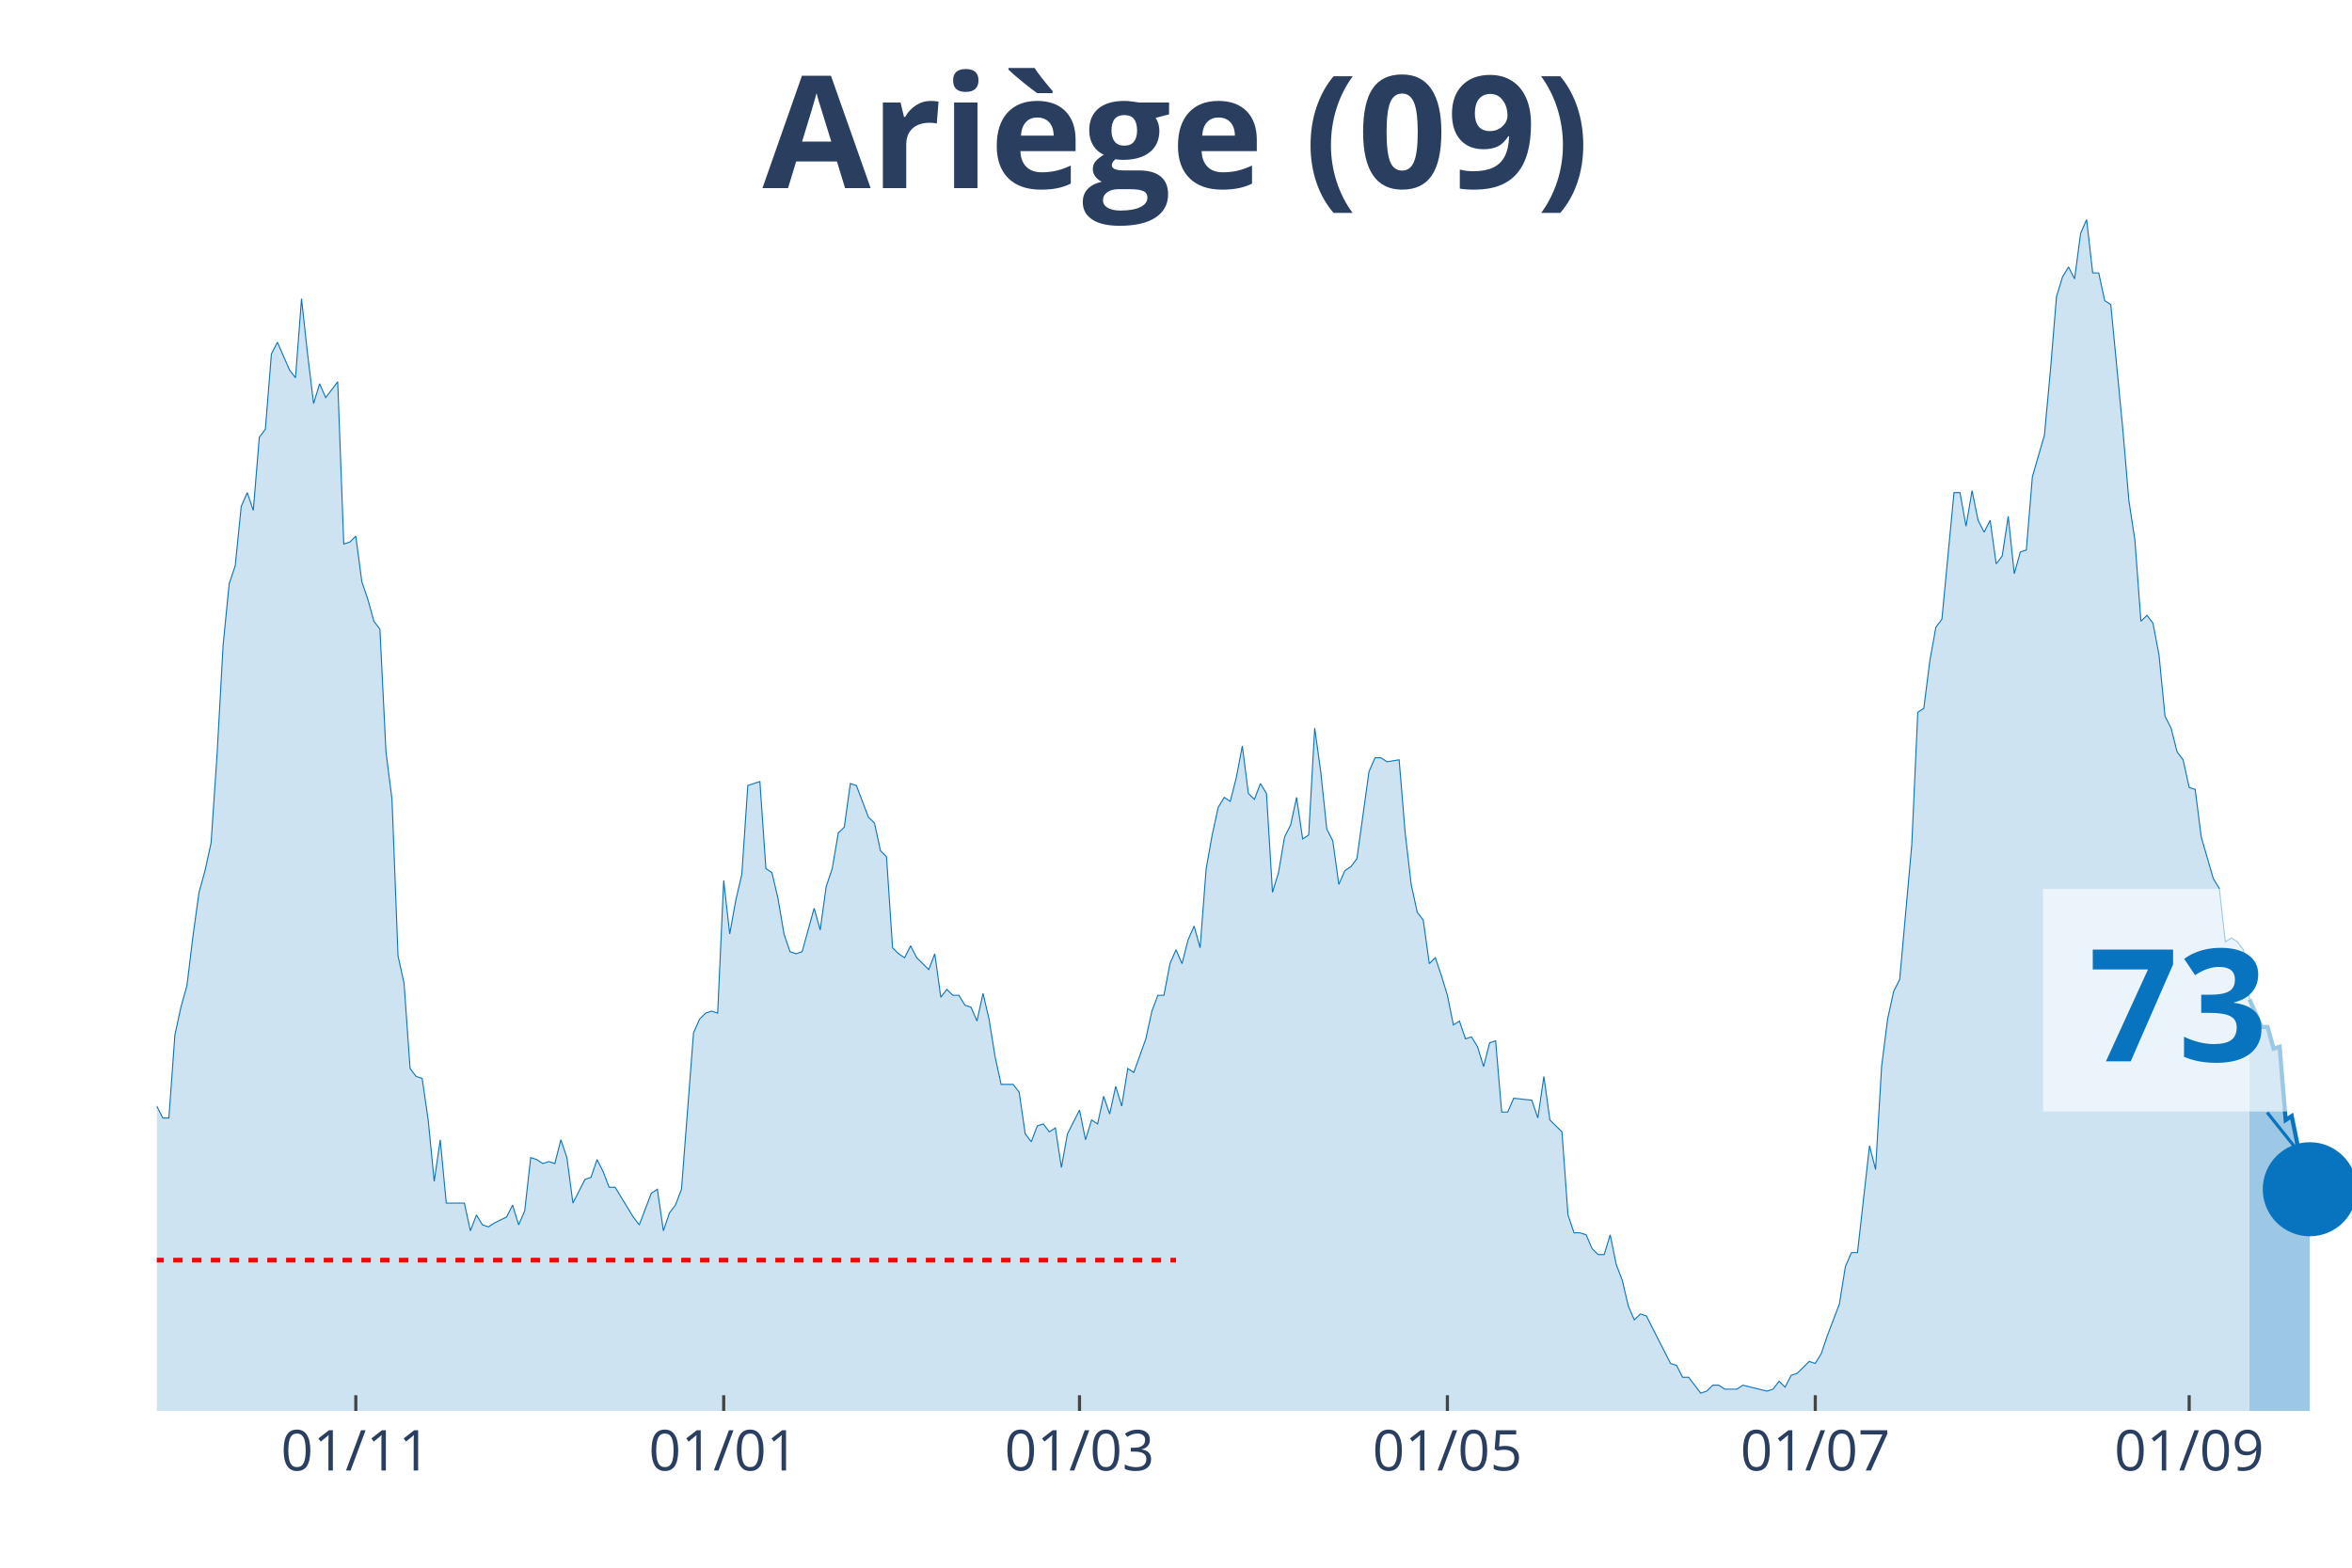
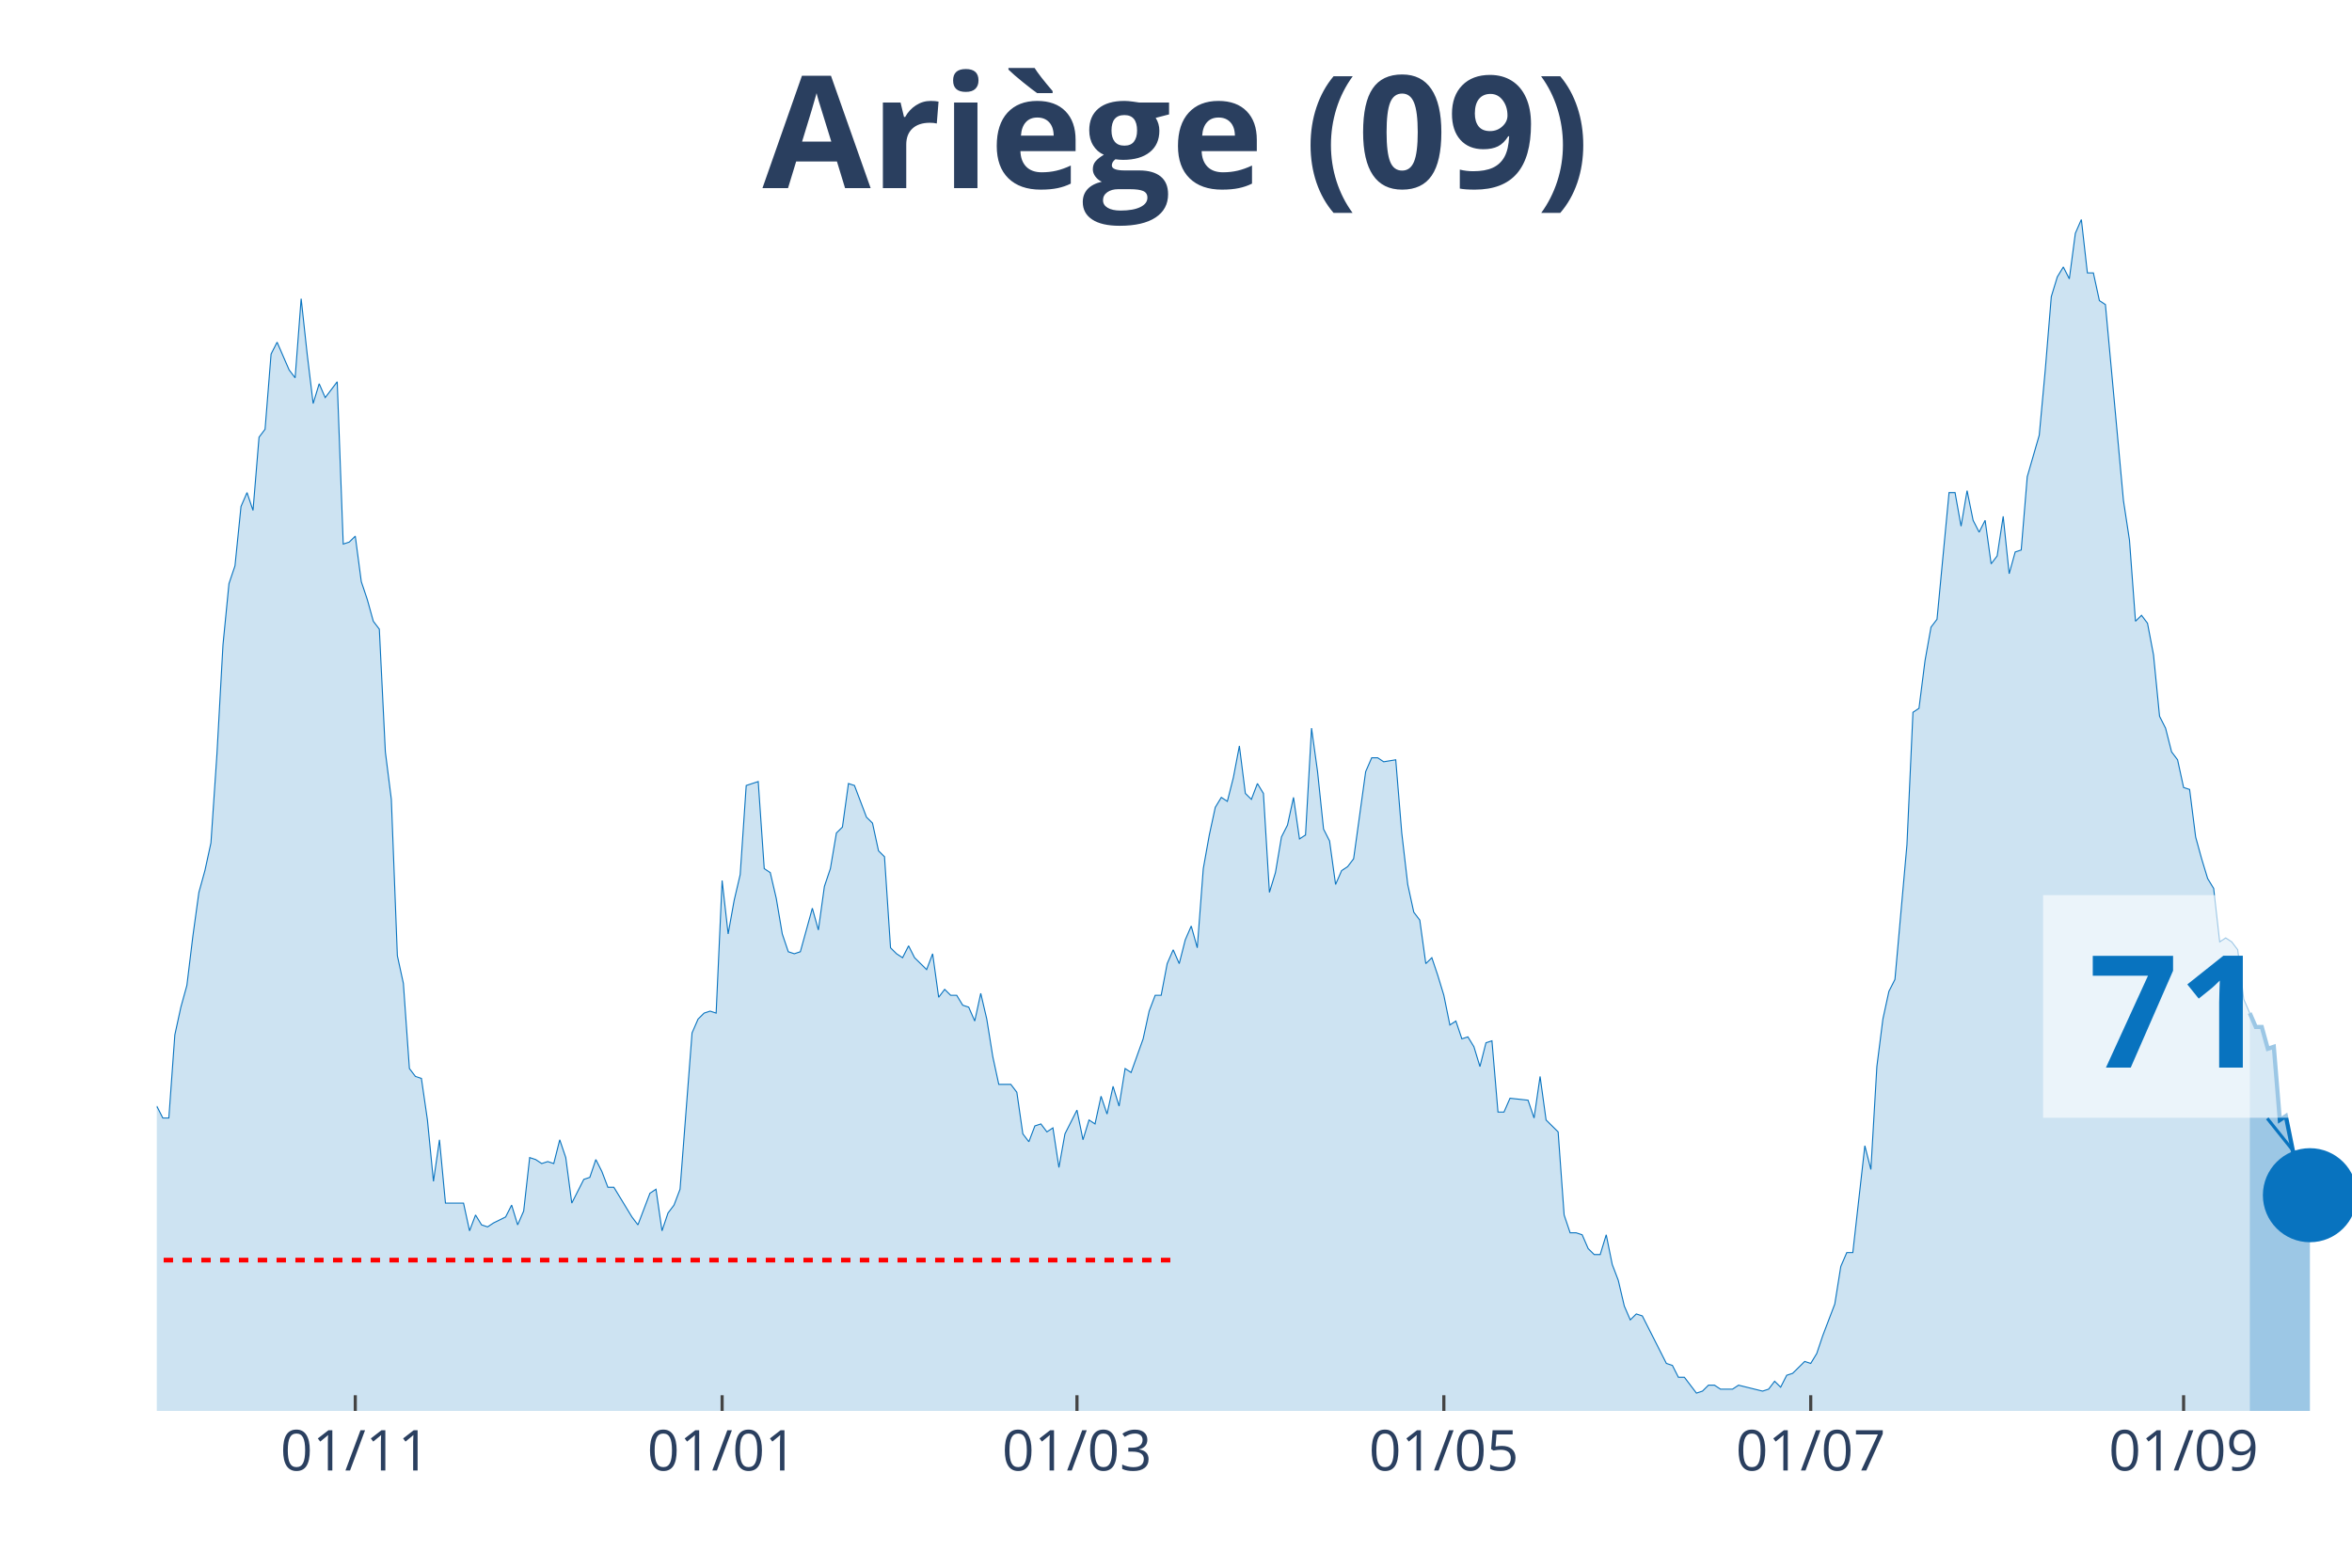
<svg xmlns="http://www.w3.org/2000/svg" class="main-svg" width="1125" height="750" style="" viewBox="0 0 750 500">
  <rect x="0" y="0" width="750" height="500" style="fill: rgb(0, 0, 0); fill-opacity: 0;" />
-   <defs id="defs-79ea34">
+   <defs id="defs-ecc224">
    <g class="clips">
-       <clipPath id="clip79ea34xyplot" class="plotclip">
+       <clipPath id="clipecc224xyplot" class="plotclip">
        <rect width="700" height="380" />
      </clipPath>
-       <clipPath class="axesclip" id="clip79ea34x">
+       <clipPath class="axesclip" id="clipecc224x">
        <rect x="50" y="0" width="700" height="500" />
      </clipPath>
-       <clipPath class="axesclip" id="clip79ea34y">
+       <clipPath class="axesclip" id="clipecc224y">
        <rect x="0" y="70" width="750" height="380" />
      </clipPath>
-       <clipPath class="axesclip" id="clip79ea34xy">
+       <clipPath class="axesclip" id="clipecc224xy">
        <rect x="50" y="70" width="700" height="380" />
      </clipPath>
    </g>
    <g class="gradients" />
  </defs>
  <g class="bglayer">
    <rect class="bg" x="50" y="70" width="700" height="380" style="fill: rgb(0, 0, 0); fill-opacity: 0; stroke-width: 0;" />
  </g>
  <g class="layer-below">
    <g class="imagelayer" />
    <g class="shapelayer" />
  </g>
  <g class="cartesianlayer">
    <g class="subplot xy">
      <g class="layer-subplot">
        <g class="shapelayer" />
        <g class="imagelayer" />
      </g>
      <g class="gridlayer">
        <g class="x">
-           <path class="xgrid crisp" transform="translate(113.46,0)" d="M0,70v380" style="stroke: rgb(255, 255, 255); stroke-opacity: 1; stroke-width: 1px;" />
-           <path class="xgrid crisp" transform="translate(230.77,0)" d="M0,70v380" style="stroke: rgb(255, 255, 255); stroke-opacity: 1; stroke-width: 1px;" />
-           <path class="xgrid crisp" transform="translate(344.23,0)" d="M0,70v380" style="stroke: rgb(255, 255, 255); stroke-opacity: 1; stroke-width: 1px;" />
-           <path class="xgrid crisp" transform="translate(461.54,0)" d="M0,70v380" style="stroke: rgb(255, 255, 255); stroke-opacity: 1; stroke-width: 1px;" />
-           <path class="xgrid crisp" transform="translate(578.85,0)" d="M0,70v380" style="stroke: rgb(255, 255, 255); stroke-opacity: 1; stroke-width: 1px;" />
-           <path class="xgrid crisp" transform="translate(698.08,0)" d="M0,70v380" style="stroke: rgb(255, 255, 255); stroke-opacity: 1; stroke-width: 1px;" />
+           <path class="xgrid crisp" transform="translate(113.29,0)" d="M0,70v380" style="stroke: rgb(255, 255, 255); stroke-opacity: 1; stroke-width: 1px;" />
+           <path class="xgrid crisp" transform="translate(230.27,0)" d="M0,70v380" style="stroke: rgb(255, 255, 255); stroke-opacity: 1; stroke-width: 1px;" />
+           <path class="xgrid crisp" transform="translate(343.42,0)" d="M0,70v380" style="stroke: rgb(255, 255, 255); stroke-opacity: 1; stroke-width: 1px;" />
+           <path class="xgrid crisp" transform="translate(460.41,0)" d="M0,70v380" style="stroke: rgb(255, 255, 255); stroke-opacity: 1; stroke-width: 1px;" />
+           <path class="xgrid crisp" transform="translate(577.4,0)" d="M0,70v380" style="stroke: rgb(255, 255, 255); stroke-opacity: 1; stroke-width: 1px;" />
+           <path class="xgrid crisp" transform="translate(696.3,0)" d="M0,70v380" style="stroke: rgb(255, 255, 255); stroke-opacity: 1; stroke-width: 1px;" />
        </g>
        <g class="y" />
      </g>
      <g class="zerolinelayer" />
      <path class="xlines-below" />
      <path class="ylines-below" />
      <g class="overlines-below" />
      <g class="xaxislayer-below" />
      <g class="yaxislayer-below" />
      <g class="overaxes-below" />
-       <g class="plot" transform="translate(50, 70)" clip-path="url('#clip79ea34xyplot')">
+       <g class="plot" transform="translate(50, 70)" clip-path="url('#clipecc224xyplot')">
        <g class="scatterlayer mlayer">
-           <g class="trace scatter trace0acf97" style="stroke-miterlimit: 2;">
+           <g class="trace scatter trace2e0d05" style="stroke-miterlimit: 2;">
            <g class="fills">
              <g>
-                 <path class="js-fill" d="M667.31,380L-261.54,380L-261.54,379.37L-250,380L-248.08,380L-125,378.11L-123.08,377.48L-117.31,375.58L-115.38,374.32L-107.69,374.95L-105.77,376.21L-101.92,378.11L-100,376.21L-94.23,375.58L-92.31,375.58L-90.38,375.58L-88.46,371.79L-84.62,368.64L-82.69,365.48L-80.77,361.69L-78.85,361.69L-67.31,354.12L-65.38,354.12L-61.54,356.01L-59.62,352.23L-57.69,350.33L-55.77,343.39L-53.85,344.65L-51.92,340.86L-48.08,339.6L-46.15,334.55L-44.23,335.18L-42.31,342.13L-40.38,340.23L-38.46,343.39L-36.54,343.39L-34.62,335.18L-32.69,332.66L-30.77,322.56L-26.92,295.42L-25,289.73L-23.08,289.1L-21.15,279L-19.23,274.58L-17.31,277.74L-15.38,275.85L-13.46,278.37L-9.62,279.63L-7.69,284.68L-5.77,291L-3.85,289.73L-1.92,290.37L0,282.79L1.92,286.58L3.85,286.58L5.77,260.07L7.69,251.23L9.62,244.29L11.54,228.5L13.46,214.62L15.38,207.67L17.31,198.84L19.23,170.43L21.15,135.71L23.08,116.15L25,110.47L26.92,91.53L28.85,87.11L30.77,92.79L32.69,69.44L34.62,66.91L36.54,42.92L38.46,39.14L42.31,47.97L44.23,50.5L46.15,25.25L48.08,42.92L50,58.7L51.92,52.39L53.85,56.81L55.77,54.29L57.69,51.76L59.62,103.52L61.54,102.89L63.46,101L65.38,115.51L67.31,121.2L69.23,128.14L71.15,130.66L73.08,169.8L75,184.95L76.92,234.82L78.85,243.65L80.77,270.8L82.69,273.32L84.62,273.95L86.54,287.21L88.46,306.78L90.38,293.52L92.31,313.72L94.23,313.72L98.08,313.72L100,322.56L101.92,317.51L103.85,320.66L105.77,321.3L107.69,320.03L111.54,318.14L113.46,314.35L115.38,320.66L117.31,316.25L119.23,299.2L121.15,299.83L123.08,301.1L125,300.47L126.92,301.1L128.85,293.52L130.77,299.2L132.69,313.72L136.54,306.15L138.46,305.51L140.38,299.83L142.31,303.62L144.23,308.67L146.15,308.67L151.92,318.14L153.85,320.66L157.69,310.56L159.62,309.3L161.54,322.56L163.46,316.88L165.38,314.35L167.31,309.3L171.15,259.44L173.08,255.02L175,253.12L176.92,252.49L178.85,253.12L180.77,210.83L182.69,227.87L184.62,217.14L186.54,208.94L188.46,180.53L192.31,179.27L194.23,207.04L196.15,208.31L198.08,216.51L200,227.87L201.92,233.55L203.85,234.19L205.77,233.55L209.62,219.67L211.54,226.61L213.46,212.72L215.38,207.04L217.31,195.68L219.23,193.79L221.15,179.9L223.08,180.53L226.92,190.63L228.85,192.52L230.77,201.36L232.69,203.26L234.62,232.29L236.54,234.19L238.46,235.45L240.38,231.66L242.31,235.45L244.23,237.34L246.15,239.24L248.08,234.19L250,248.07L251.92,245.55L253.85,247.44L255.77,247.44L257.69,250.6L259.62,251.23L261.54,255.65L263.46,246.81L265.38,255.02L267.31,267.01L269.23,275.85L271.15,275.85L273.08,275.85L275,278.37L276.92,291.63L278.85,294.15L280.77,289.1L282.69,288.47L284.62,291L286.54,289.73L288.46,302.36L290.38,291.63L294.23,284.05L296.15,293.52L298.08,287.21L300,288.47L301.92,279.63L303.85,285.32L305.77,276.48L307.69,282.79L309.62,270.8L311.54,272.06L315.38,261.33L317.31,252.49L319.23,247.44L321.15,247.44L323.08,237.34L325,232.92L326.92,237.34L328.85,229.77L330.77,225.35L332.69,232.29L334.62,207.04L336.54,196.31L338.46,187.48L340.38,184.32L342.31,185.58L344.23,178.01L346.15,167.91L348.08,183.06L350,184.95L351.92,179.9L353.85,183.06L355.77,214.62L357.69,208.31L359.62,196.94L361.54,193.16L363.46,184.32L365.38,197.57L367.31,196.31L369.23,162.23L371.15,176.11L373.08,194.42L375,198.21L376.92,212.09L378.85,207.67L380.77,206.41L382.69,203.89L386.54,176.11L388.46,171.69L390.38,171.69L392.31,172.96L396.15,172.33L398.08,195.68L400,212.09L401.92,220.93L403.85,223.46L405.77,237.34L407.69,235.45L409.62,241.13L411.54,247.44L413.46,256.91L415.38,255.65L417.31,261.33L419.23,260.7L421.15,263.85L423.08,270.17L425,262.59L426.92,261.96L428.85,284.68L430.77,284.68L432.69,280.27L438.46,280.9L440.38,286.58L442.31,273.32L444.23,287.21L448.08,291L450,317.51L451.92,323.19L453.85,323.19L455.77,323.82L457.69,328.24L459.62,330.13L461.54,330.13L463.46,323.82L465.38,333.29L467.31,338.34L469.23,346.54L471.15,350.96L473.08,349.07L475,349.7L476.92,353.49L482.69,364.85L484.62,365.48L486.54,369.27L488.46,369.27L492.31,374.32L494.23,373.69L496.15,371.79L498.08,371.79L500,373.06L501.92,373.06L503.85,373.06L505.77,371.79L513.46,373.69L515.38,373.06L517.31,370.53L519.23,372.43L521.15,368.64L523.08,368.01L526.92,364.22L528.85,364.85L530.77,361.69L532.69,356.01L536.54,345.91L538.46,333.92L540.38,329.5L542.31,329.5L546.15,295.42L548.08,302.99L550,270.17L551.92,255.02L553.85,246.18L555.77,242.39L559.62,199.47L561.54,157.18L563.46,155.91L565.38,140.76L567.31,130.03L569.23,127.51L573.08,87.11L575,87.11L576.92,97.84L578.85,86.48L580.77,95.95L582.69,99.73L584.62,95.95L586.54,109.83L588.46,107.31L590.38,94.68L592.31,112.99L594.23,106.05L596.15,105.42L598.08,82.06L601.92,68.8L603.85,47.97L605.77,24.62L607.69,18.31L609.62,15.15L611.54,18.94L613.46,4.42L615.38,0L617.31,17.04L619.23,17.04L621.15,25.88L623.08,27.14L626.92,66.91L628.85,89.63L630.77,102.26L632.69,128.14L634.62,126.25L636.54,128.77L638.46,138.87L640.38,158.44L642.31,162.23L644.23,169.8L646.15,172.33L648.08,181.16L650,181.79L651.92,196.94L655.77,210.2L657.69,213.36L659.62,230.4L661.54,229.14L663.46,230.4L665.38,232.92L667.31,248.7" style="fill: rgb(8, 115, 191); fill-opacity: 0.2; stroke-width: 0;" />
+                 <path class="js-fill" d="M667.4,380L-260.82,380L-260.82,379.37L-249.32,380L-247.4,380L-124.66,378.11L-122.74,377.48L-116.99,375.58L-115.07,374.32L-107.4,374.95L-105.48,376.21L-101.64,378.11L-99.73,376.21L-93.97,375.58L-92.05,375.58L-90.14,375.58L-88.22,371.79L-84.38,368.64L-82.47,365.48L-80.55,361.69L-78.63,361.69L-67.12,354.12L-65.21,354.12L-61.37,356.01L-59.45,352.23L-57.53,350.33L-55.62,343.39L-53.7,344.65L-51.78,340.86L-47.95,339.6L-46.03,334.55L-44.11,335.18L-42.19,342.13L-40.27,340.23L-38.36,343.39L-36.44,343.39L-34.52,335.18L-32.6,332.66L-30.68,322.56L-26.85,295.42L-24.93,289.73L-23.01,289.1L-21.1,279L-19.18,274.58L-17.26,277.74L-15.34,275.85L-13.42,278.37L-9.59,279.63L-7.67,284.68L-5.75,291L-3.84,289.73L-1.92,290.37L0,282.79L1.92,286.58L3.84,286.58L5.75,260.07L7.67,251.23L9.59,244.29L11.51,228.5L13.42,214.62L15.34,207.67L17.26,198.84L19.18,170.43L21.1,135.71L23.01,116.15L24.93,110.47L26.85,91.53L28.77,87.11L30.68,92.79L32.6,69.44L34.52,66.91L36.44,42.92L38.36,39.14L42.19,47.97L44.11,50.5L46.03,25.25L47.95,42.92L49.86,58.7L51.78,52.39L53.7,56.81L55.62,54.29L57.53,51.76L59.45,103.52L61.37,102.89L63.29,101L65.21,115.51L67.12,121.2L69.04,128.14L70.96,130.66L72.88,169.8L74.79,184.95L76.71,234.82L78.63,243.65L80.55,270.8L82.47,273.32L84.38,273.95L86.3,287.21L88.22,306.78L90.14,293.52L92.05,313.72L93.97,313.72L97.81,313.72L99.73,322.56L101.64,317.51L103.56,320.66L105.48,321.3L107.4,320.03L111.23,318.14L113.15,314.35L115.07,320.66L116.99,316.25L118.9,299.2L120.82,299.83L122.74,301.1L124.66,300.47L126.58,301.1L128.49,293.52L130.41,299.2L132.33,313.72L136.16,306.15L138.08,305.51L140,299.83L141.92,303.62L143.84,308.67L145.75,308.67L151.51,318.14L153.42,320.66L157.26,310.56L159.18,309.3L161.1,322.56L163.01,316.88L164.93,314.35L166.85,309.3L170.68,259.44L172.6,255.02L174.52,253.12L176.44,252.49L178.36,253.12L180.27,210.83L182.19,227.87L184.11,217.14L186.03,208.94L187.95,180.53L191.78,179.27L193.7,207.04L195.62,208.31L197.53,216.51L199.45,227.87L201.37,233.55L203.29,234.19L205.21,233.55L209.04,219.67L210.96,226.61L212.88,212.72L214.79,207.04L216.71,195.68L218.63,193.79L220.55,179.9L222.47,180.53L226.3,190.63L228.22,192.52L230.14,201.36L232.05,203.26L233.97,232.29L235.89,234.19L237.81,235.45L239.73,231.66L241.64,235.45L243.56,237.34L245.48,239.24L247.4,234.19L249.32,248.07L251.23,245.55L253.15,247.44L255.07,247.44L256.99,250.6L258.9,251.23L260.82,255.65L262.74,246.81L264.66,255.02L266.58,267.01L268.49,275.85L270.41,275.85L272.33,275.85L274.25,278.37L276.16,291.63L278.08,294.15L280,289.1L281.92,288.47L283.84,291L285.75,289.73L287.67,302.36L289.59,291.63L293.42,284.05L295.34,293.52L297.26,287.21L299.18,288.47L301.1,279.63L303.01,285.32L304.93,276.48L306.85,282.79L308.77,270.8L310.68,272.06L314.52,261.33L316.44,252.49L318.36,247.44L320.27,247.44L322.19,237.34L324.11,232.92L326.03,237.34L327.95,229.77L329.86,225.35L331.78,232.29L333.7,207.04L335.62,196.31L337.53,187.48L339.45,184.32L341.37,185.58L343.29,178.01L345.21,167.91L347.12,183.06L349.04,184.95L350.96,179.9L352.88,183.06L354.79,214.62L356.71,208.31L358.63,196.94L360.55,193.16L362.47,184.32L364.38,197.57L366.3,196.31L368.22,162.23L370.14,176.11L372.05,194.42L373.97,198.21L375.89,212.09L377.81,207.67L379.73,206.41L381.64,203.89L385.48,176.11L387.4,171.69L389.32,171.69L391.23,172.96L395.07,172.33L396.99,195.68L398.9,212.09L400.82,220.93L402.74,223.46L404.66,237.34L406.58,235.45L408.49,241.13L410.41,247.44L412.33,256.91L414.25,255.65L416.16,261.33L418.08,260.7L420,263.85L421.92,270.17L423.84,262.59L425.75,261.96L427.67,284.68L429.59,284.68L431.51,280.27L437.26,280.9L439.18,286.58L441.1,273.32L443.01,287.21L446.85,291L448.77,317.51L450.68,323.19L452.6,323.19L454.52,323.82L456.44,328.24L458.36,330.13L460.27,330.13L462.19,323.82L464.11,333.29L466.03,338.34L467.95,346.54L469.86,350.96L471.78,349.07L473.7,349.7L475.62,353.49L481.37,364.85L483.29,365.48L485.21,369.27L487.12,369.27L490.96,374.32L492.88,373.69L494.79,371.79L496.71,371.79L498.63,373.06L500.55,373.06L502.47,373.06L504.38,371.79L512.05,373.69L513.97,373.06L515.89,370.53L517.81,372.43L519.73,368.64L521.64,368.01L525.48,364.22L527.4,364.85L529.32,361.69L531.23,356.01L535.07,345.91L536.99,333.92L538.9,329.5L540.82,329.5L544.66,295.42L546.58,302.99L548.49,270.17L550.41,255.02L552.33,246.18L554.25,242.39L558.08,199.47L560,157.18L561.92,155.91L563.84,140.76L565.75,130.03L567.67,127.51L571.51,87.11L573.42,87.11L575.34,97.84L577.26,86.48L579.18,95.95L581.1,99.73L583.01,95.95L584.93,109.83L586.85,107.31L588.77,94.68L590.68,112.99L592.6,106.05L594.52,105.42L596.44,82.06L600.27,68.8L602.19,47.97L604.11,24.62L606.03,18.31L607.95,15.15L609.86,18.94L611.78,4.42L613.7,0L615.62,17.04L617.53,17.04L619.45,25.88L621.37,27.14L627.12,89.63L629.04,102.26L630.96,128.14L632.88,126.25L634.79,128.77L636.71,138.87L638.63,158.44L640.55,162.23L642.47,169.8L644.38,172.33L646.3,181.16L648.22,181.79L650.14,196.94L652.05,203.89L653.97,210.2L655.89,213.36L657.81,230.4L659.73,229.14L661.64,230.4L663.56,232.92L665.48,248.7L667.4,253.12" style="fill: rgb(8, 115, 191); fill-opacity: 0.2; stroke-width: 0;" />
              </g>
            </g>
            <g class="errorbars" />
            <g class="lines">
-               <path class="js-line" d="M-261.54,379.37L-250,380L-248.08,380L-125,378.11L-123.08,377.48L-117.31,375.58L-115.38,374.32L-107.69,374.95L-105.77,376.21L-101.92,378.11L-100,376.21L-94.23,375.58L-92.31,375.58L-90.38,375.58L-88.46,371.79L-84.62,368.64L-82.69,365.48L-80.77,361.69L-78.85,361.69L-67.31,354.12L-65.38,354.12L-61.54,356.01L-59.62,352.23L-57.69,350.33L-55.77,343.39L-53.85,344.65L-51.92,340.86L-48.08,339.6L-46.15,334.55L-44.23,335.18L-42.31,342.13L-40.38,340.23L-38.46,343.39L-36.54,343.39L-34.62,335.18L-32.69,332.66L-30.77,322.56L-26.92,295.42L-25,289.73L-23.08,289.1L-21.15,279L-19.23,274.58L-17.31,277.74L-15.38,275.85L-13.46,278.37L-9.62,279.63L-7.69,284.68L-5.77,291L-3.85,289.73L-1.92,290.37L0,282.79L1.92,286.58L3.85,286.58L5.77,260.07L7.69,251.23L9.62,244.29L11.54,228.5L13.46,214.62L15.38,207.67L17.31,198.84L19.23,170.43L21.15,135.71L23.08,116.15L25,110.47L26.92,91.53L28.85,87.11L30.77,92.79L32.69,69.44L34.62,66.91L36.54,42.92L38.46,39.14L42.31,47.97L44.23,50.5L46.15,25.25L48.08,42.92L50,58.7L51.92,52.39L53.85,56.81L55.77,54.29L57.69,51.76L59.62,103.52L61.54,102.89L63.46,101L65.38,115.51L67.31,121.2L69.23,128.14L71.15,130.66L73.08,169.8L75,184.95L76.92,234.82L78.85,243.65L80.77,270.8L82.69,273.32L84.62,273.95L86.54,287.21L88.46,306.78L90.38,293.52L92.31,313.72L94.23,313.72L98.08,313.72L100,322.56L101.92,317.51L103.85,320.66L105.77,321.3L107.69,320.03L111.54,318.14L113.46,314.35L115.38,320.66L117.31,316.25L119.23,299.2L121.15,299.83L123.08,301.1L125,300.47L126.92,301.1L128.85,293.52L130.77,299.2L132.69,313.72L136.54,306.15L138.46,305.51L140.38,299.83L142.31,303.62L144.23,308.67L146.15,308.67L151.92,318.14L153.85,320.66L157.69,310.56L159.62,309.3L161.54,322.56L163.46,316.88L165.38,314.35L167.31,309.3L171.15,259.44L173.08,255.02L175,253.12L176.92,252.49L178.85,253.12L180.77,210.83L182.69,227.87L184.62,217.14L186.54,208.94L188.46,180.53L192.31,179.27L194.23,207.04L196.15,208.31L198.08,216.51L200,227.87L201.92,233.55L203.85,234.19L205.77,233.55L209.62,219.67L211.54,226.61L213.46,212.72L215.38,207.04L217.31,195.68L219.23,193.79L221.15,179.9L223.08,180.53L226.92,190.63L228.85,192.52L230.77,201.36L232.69,203.26L234.62,232.29L236.54,234.19L238.46,235.45L240.38,231.66L242.31,235.45L244.23,237.34L246.15,239.24L248.08,234.19L250,248.07L251.92,245.55L253.85,247.44L255.77,247.44L257.69,250.6L259.62,251.23L261.54,255.65L263.46,246.81L265.38,255.02L267.31,267.01L269.23,275.85L271.15,275.85L273.08,275.85L275,278.37L276.92,291.63L278.85,294.15L280.77,289.1L282.69,288.47L284.62,291L286.54,289.73L288.46,302.36L290.38,291.63L294.23,284.05L296.15,293.52L298.08,287.21L300,288.47L301.92,279.63L303.85,285.32L305.77,276.48L307.69,282.79L309.62,270.8L311.54,272.06L315.38,261.33L317.31,252.49L319.23,247.44L321.15,247.44L323.08,237.34L325,232.92L326.92,237.34L328.85,229.77L330.77,225.35L332.69,232.29L334.62,207.04L336.54,196.31L338.46,187.48L340.38,184.32L342.31,185.58L344.23,178.01L346.15,167.91L348.08,183.06L350,184.95L351.92,179.9L353.85,183.06L355.77,214.62L357.69,208.31L359.62,196.94L361.54,193.16L363.46,184.32L365.38,197.57L367.31,196.31L369.23,162.23L371.15,176.11L373.08,194.42L375,198.21L376.92,212.09L378.85,207.67L380.77,206.41L382.69,203.89L386.54,176.11L388.46,171.69L390.38,171.69L392.31,172.96L396.15,172.33L398.08,195.68L400,212.09L401.92,220.93L403.85,223.46L405.77,237.34L407.69,235.45L409.62,241.13L411.54,247.44L413.46,256.91L415.38,255.65L417.31,261.33L419.23,260.7L421.15,263.85L423.08,270.17L425,262.59L426.92,261.96L428.85,284.68L430.77,284.68L432.69,280.27L438.46,280.9L440.38,286.58L442.31,273.32L444.23,287.21L448.08,291L450,317.51L451.92,323.19L453.85,323.19L455.77,323.82L457.69,328.24L459.62,330.13L461.54,330.13L463.46,323.82L465.38,333.29L467.31,338.34L469.23,346.54L471.15,350.96L473.08,349.07L475,349.7L476.92,353.49L482.69,364.85L484.62,365.48L486.54,369.27L488.46,369.27L492.31,374.32L494.23,373.69L496.15,371.79L498.08,371.79L500,373.06L501.92,373.06L503.85,373.06L505.77,371.79L513.46,373.69L515.38,373.06L517.31,370.53L519.23,372.43L521.15,368.64L523.08,368.01L526.92,364.22L528.85,364.85L530.77,361.69L532.69,356.01L536.54,345.91L538.46,333.92L540.38,329.5L542.31,329.5L546.15,295.42L548.08,302.99L550,270.17L551.92,255.02L553.85,246.18L555.77,242.39L559.62,199.47L561.54,157.18L563.46,155.91L565.38,140.76L567.31,130.03L569.23,127.51L573.08,87.11L575,87.11L576.92,97.84L578.85,86.48L580.77,95.95L582.69,99.73L584.62,95.95L586.54,109.83L588.46,107.31L590.38,94.68L592.31,112.99L594.23,106.05L596.15,105.42L598.08,82.06L601.92,68.8L603.85,47.97L605.77,24.62L607.69,18.31L609.62,15.15L611.54,18.94L613.46,4.42L615.38,0L617.31,17.04L619.23,17.04L621.15,25.88L623.08,27.14L626.92,66.91L628.85,89.63L630.77,102.26L632.69,128.14L634.62,126.25L636.54,128.77L638.46,138.87L640.38,158.44L642.31,162.23L644.23,169.8L646.15,172.33L648.08,181.16L650,181.79L651.92,196.94L655.77,210.2L657.69,213.36L659.62,230.4L661.54,229.14L663.46,230.4L665.38,232.92L667.31,248.7" style="vector-effect: non-scaling-stroke; fill: none; stroke: rgb(8, 115, 191); stroke-opacity: 1; stroke-width: 0.5px; opacity: 1;" />
+               <path class="js-line" d="M-260.82,379.37L-249.32,380L-247.4,380L-124.66,378.11L-122.74,377.48L-116.99,375.58L-115.07,374.32L-107.4,374.95L-105.48,376.21L-101.64,378.11L-99.73,376.21L-93.97,375.58L-92.05,375.58L-90.14,375.58L-88.22,371.79L-84.38,368.64L-82.47,365.48L-80.55,361.69L-78.63,361.69L-67.12,354.12L-65.21,354.12L-61.37,356.01L-59.45,352.23L-57.53,350.33L-55.62,343.39L-53.7,344.65L-51.78,340.86L-47.95,339.6L-46.03,334.55L-44.11,335.18L-42.19,342.13L-40.27,340.23L-38.36,343.39L-36.44,343.39L-34.52,335.18L-32.6,332.66L-30.68,322.56L-26.85,295.42L-24.93,289.73L-23.01,289.1L-21.1,279L-19.18,274.58L-17.26,277.74L-15.34,275.85L-13.42,278.37L-9.59,279.63L-7.67,284.68L-5.75,291L-3.84,289.73L-1.92,290.37L0,282.79L1.92,286.58L3.84,286.58L5.75,260.07L7.67,251.23L9.59,244.29L11.51,228.5L13.42,214.62L15.34,207.67L17.26,198.84L19.18,170.43L21.1,135.71L23.01,116.15L24.93,110.47L26.85,91.53L28.77,87.11L30.68,92.79L32.6,69.44L34.52,66.91L36.44,42.92L38.36,39.14L42.19,47.97L44.11,50.5L46.03,25.25L47.95,42.92L49.86,58.7L51.78,52.39L53.7,56.81L55.62,54.29L57.53,51.76L59.45,103.52L61.37,102.89L63.29,101L65.21,115.51L67.12,121.2L69.04,128.14L70.96,130.66L72.88,169.8L74.79,184.95L76.71,234.82L78.63,243.65L80.55,270.8L82.47,273.32L84.38,273.95L86.3,287.21L88.22,306.78L90.14,293.52L92.05,313.72L93.97,313.72L97.81,313.72L99.73,322.56L101.64,317.51L103.56,320.66L105.48,321.3L107.4,320.03L111.23,318.14L113.15,314.35L115.07,320.66L116.99,316.25L118.9,299.2L120.82,299.83L122.74,301.1L124.66,300.47L126.58,301.1L128.49,293.52L130.41,299.2L132.33,313.72L136.16,306.15L138.08,305.51L140,299.83L141.92,303.62L143.84,308.67L145.75,308.67L151.51,318.14L153.42,320.66L157.26,310.56L159.18,309.3L161.1,322.56L163.01,316.88L164.93,314.35L166.85,309.3L170.68,259.44L172.6,255.02L174.52,253.12L176.44,252.49L178.36,253.12L180.27,210.83L182.19,227.87L184.11,217.14L186.03,208.94L187.95,180.53L191.78,179.27L193.7,207.04L195.62,208.31L197.53,216.51L199.45,227.87L201.37,233.55L203.29,234.19L205.21,233.55L209.04,219.67L210.96,226.61L212.88,212.72L214.79,207.04L216.71,195.68L218.63,193.79L220.55,179.9L222.47,180.53L226.3,190.63L228.22,192.52L230.14,201.36L232.05,203.26L233.97,232.29L235.89,234.19L237.81,235.45L239.73,231.66L241.64,235.45L243.56,237.34L245.48,239.24L247.4,234.19L249.32,248.07L251.23,245.55L253.15,247.44L255.07,247.44L256.99,250.6L258.9,251.23L260.82,255.65L262.74,246.81L264.66,255.02L266.58,267.01L268.49,275.85L270.41,275.85L272.33,275.85L274.25,278.37L276.16,291.63L278.08,294.15L280,289.1L281.92,288.47L283.84,291L285.75,289.73L287.67,302.36L289.59,291.63L293.42,284.05L295.34,293.52L297.26,287.21L299.18,288.47L301.1,279.63L303.01,285.32L304.93,276.48L306.85,282.79L308.77,270.8L310.68,272.06L314.52,261.33L316.44,252.49L318.36,247.44L320.27,247.44L322.19,237.34L324.11,232.92L326.03,237.34L327.95,229.77L329.86,225.35L331.78,232.29L333.7,207.04L335.62,196.31L337.53,187.48L339.45,184.32L341.37,185.58L343.29,178.01L345.21,167.91L347.12,183.06L349.04,184.95L350.96,179.9L352.88,183.06L354.79,214.62L356.71,208.31L358.63,196.94L360.55,193.16L362.47,184.32L364.38,197.57L366.3,196.31L368.22,162.23L370.14,176.11L372.05,194.42L373.97,198.21L375.89,212.09L377.81,207.67L379.73,206.41L381.64,203.89L385.48,176.11L387.4,171.69L389.32,171.69L391.23,172.96L395.07,172.33L396.99,195.68L398.9,212.09L400.82,220.93L402.74,223.46L404.66,237.34L406.58,235.45L408.49,241.13L410.41,247.44L412.33,256.91L414.25,255.65L416.16,261.33L418.08,260.7L420,263.85L421.92,270.17L423.84,262.59L425.75,261.96L427.67,284.68L429.59,284.68L431.51,280.27L437.26,280.9L439.18,286.58L441.1,273.32L443.01,287.21L446.85,291L448.77,317.51L450.68,323.19L452.6,323.19L454.52,323.82L456.44,328.24L458.36,330.13L460.27,330.13L462.19,323.82L464.11,333.29L466.03,338.34L467.95,346.54L469.86,350.96L471.78,349.07L473.7,349.7L475.62,353.49L481.37,364.85L483.29,365.48L485.21,369.27L487.12,369.27L490.96,374.32L492.88,373.69L494.79,371.79L496.71,371.79L498.63,373.06L500.55,373.06L502.47,373.06L504.38,371.79L512.05,373.69L513.97,373.06L515.89,370.53L517.81,372.43L519.73,368.64L521.64,368.01L525.48,364.22L527.4,364.85L529.32,361.69L531.23,356.01L535.07,345.91L536.99,333.92L538.9,329.5L540.82,329.5L544.66,295.42L546.58,302.99L548.49,270.17L550.41,255.02L552.33,246.18L554.25,242.39L558.08,199.47L560,157.18L561.92,155.91L563.84,140.76L565.75,130.03L567.67,127.51L571.51,87.11L573.42,87.11L575.34,97.84L577.26,86.48L579.18,95.95L581.1,99.73L583.01,95.95L584.93,109.83L586.85,107.31L588.77,94.68L590.68,112.99L592.6,106.05L594.52,105.42L596.44,82.06L600.27,68.8L602.19,47.97L604.11,24.62L606.03,18.31L607.95,15.15L609.86,18.94L611.78,4.42L613.7,0L615.62,17.04L617.53,17.04L619.45,25.88L621.37,27.14L627.12,89.63L629.04,102.26L630.96,128.14L632.88,126.25L634.79,128.77L636.71,138.87L638.63,158.44L640.55,162.23L642.47,169.8L644.38,172.33L646.3,181.16L648.22,181.79L650.14,196.94L652.05,203.89L653.97,210.2L655.89,213.36L657.81,230.4L659.73,229.14L661.64,230.4L663.56,232.92L665.48,248.7L667.4,253.12" style="vector-effect: non-scaling-stroke; fill: none; stroke: rgb(8, 115, 191); stroke-opacity: 1; stroke-width: 0.5px; opacity: 1;" />
            </g>
            <g class="points" />
            <g class="text" />
          </g>
-           <g class="trace scatter tracec60bb9" style="stroke-miterlimit: 2;">
+           <g class="trace scatter trace2e3d21" style="stroke-miterlimit: 2;">
            <g class="fills">
              <g>
-                 <path class="js-fill" d="M686.54,380L667.31,380L667.31,248.7L671.15,257.54L673.08,257.54L675,264.49L676.92,263.85L678.85,287.21L680.77,285.95L684.62,304.88L686.54,309.3" style="fill: rgb(8, 115, 191); fill-opacity: 0.4; stroke-width: 0;" />
+                 <path class="js-fill" d="M686.58,380L667.4,380L667.4,253.12L669.32,257.54L671.23,257.54L673.15,264.49L675.07,263.85L676.99,287.21L678.9,285.95L682.74,304.88L684.66,309.3L686.58,311.2" style="fill: rgb(8, 115, 191); fill-opacity: 0.4; stroke-width: 0;" />
              </g>
            </g>
            <g class="errorbars" />
            <g class="lines">
-               <path class="js-line" d="M667.31,248.7L671.15,257.54L673.08,257.54L675,264.49L676.92,263.85L678.85,287.21L680.77,285.95L684.62,304.88L686.54,309.3" style="vector-effect: non-scaling-stroke; fill: none; stroke: rgb(8, 115, 191); stroke-opacity: 1; stroke-width: 2px; opacity: 1;" />
+               <path class="js-line" d="M667.4,253.12L669.32,257.54L671.23,257.54L673.15,264.49L675.07,263.85L676.99,287.21L678.9,285.95L682.74,304.88L684.66,309.3L686.58,311.2" style="vector-effect: non-scaling-stroke; fill: none; stroke: rgb(8, 115, 191); stroke-opacity: 1; stroke-width: 2px; opacity: 1;" />
            </g>
            <g class="points" />
            <g class="text" />
          </g>
-           <g class="trace scatter trace58c348" style="stroke-miterlimit: 2; opacity: 1;">
+           <g class="trace scatter trace348b0f" style="stroke-miterlimit: 2; opacity: 1;">
            <g class="fills" />
            <g class="errorbars" />
            <g class="lines" />
            <g class="points">
-               <path class="point" transform="translate(686.54,309.3)" d="M15,0A15,15 0 1,1 0,-15A15,15 0 0,1 15,0Z" style="opacity: 1; stroke-width: 0px; fill: rgb(8, 115, 191); fill-opacity: 1;" />
+               <path class="point" transform="translate(686.58,311.2)" d="M15,0A15,15 0 1,1 0,-15A15,15 0 0,1 15,0Z" style="opacity: 1; stroke-width: 0px; fill: rgb(8, 115, 191); fill-opacity: 1;" />
            </g>
            <g class="text" />
          </g>
        </g>
      </g>
      <g class="overplot" />
      <path class="xlines-above crisp" style="fill: none; stroke-width: 1px; stroke: rgb(0, 0, 0); stroke-opacity: 0;" d="" />
      <path class="ylines-above crisp" style="fill: none;" d="M0,0" />
      <g class="overlines-above" />
      <g class="xaxislayer-above">
-         <path class="xtick ticks crisp" d="M0,450v-5" transform="translate(113.46,0)" style="stroke: rgb(68, 68, 68); stroke-opacity: 1; stroke-width: 1px;" />
-         <path class="xtick ticks crisp" d="M0,450v-5" transform="translate(230.77,0)" style="stroke: rgb(68, 68, 68); stroke-opacity: 1; stroke-width: 1px;" />
-         <path class="xtick ticks crisp" d="M0,450v-5" transform="translate(344.23,0)" style="stroke: rgb(68, 68, 68); stroke-opacity: 1; stroke-width: 1px;" />
-         <path class="xtick ticks crisp" d="M0,450v-5" transform="translate(461.54,0)" style="stroke: rgb(68, 68, 68); stroke-opacity: 1; stroke-width: 1px;" />
-         <path class="xtick ticks crisp" d="M0,450v-5" transform="translate(578.85,0)" style="stroke: rgb(68, 68, 68); stroke-opacity: 1; stroke-width: 1px;" />
-         <path class="xtick ticks crisp" d="M0,450v-5" transform="translate(698.08,0)" style="stroke: rgb(68, 68, 68); stroke-opacity: 1; stroke-width: 1px;" />
+         <path class="xtick ticks crisp" d="M0,450v-5" transform="translate(113.29,0)" style="stroke: rgb(68, 68, 68); stroke-opacity: 1; stroke-width: 1px;" />
+         <path class="xtick ticks crisp" d="M0,450v-5" transform="translate(230.27,0)" style="stroke: rgb(68, 68, 68); stroke-opacity: 1; stroke-width: 1px;" />
+         <path class="xtick ticks crisp" d="M0,450v-5" transform="translate(343.42,0)" style="stroke: rgb(68, 68, 68); stroke-opacity: 1; stroke-width: 1px;" />
+         <path class="xtick ticks crisp" d="M0,450v-5" transform="translate(460.41,0)" style="stroke: rgb(68, 68, 68); stroke-opacity: 1; stroke-width: 1px;" />
+         <path class="xtick ticks crisp" d="M0,450v-5" transform="translate(577.4,0)" style="stroke: rgb(68, 68, 68); stroke-opacity: 1; stroke-width: 1px;" />
+         <path class="xtick ticks crisp" d="M0,450v-5" transform="translate(696.3,0)" style="stroke: rgb(68, 68, 68); stroke-opacity: 1; stroke-width: 1px;" />
        <g class="xtick">
-           <text text-anchor="middle" x="0" y="469" transform="translate(113.46,0)" style="font-family: 'Open Sans', verdana, arial, sans-serif; font-size: 18px; fill: rgb(42, 63, 95); fill-opacity: 1; white-space: pre;">01/11</text>
+           <text text-anchor="middle" x="0" y="469" transform="translate(113.29,0)" style="font-family: 'Open Sans', verdana, arial, sans-serif; font-size: 18px; fill: rgb(42, 63, 95); fill-opacity: 1; white-space: pre;">01/11</text>
        </g>
        <g class="xtick">
-           <text text-anchor="middle" x="0" y="469" transform="translate(230.77,0)" style="font-family: 'Open Sans', verdana, arial, sans-serif; font-size: 18px; fill: rgb(42, 63, 95); fill-opacity: 1; white-space: pre;">01/01</text>
+           <text text-anchor="middle" x="0" y="469" transform="translate(230.27,0)" style="font-family: 'Open Sans', verdana, arial, sans-serif; font-size: 18px; fill: rgb(42, 63, 95); fill-opacity: 1; white-space: pre;">01/01</text>
        </g>
        <g class="xtick">
-           <text text-anchor="middle" x="0" y="469" transform="translate(344.23,0)" style="font-family: 'Open Sans', verdana, arial, sans-serif; font-size: 18px; fill: rgb(42, 63, 95); fill-opacity: 1; white-space: pre;">01/03</text>
+           <text text-anchor="middle" x="0" y="469" transform="translate(343.42,0)" style="font-family: 'Open Sans', verdana, arial, sans-serif; font-size: 18px; fill: rgb(42, 63, 95); fill-opacity: 1; white-space: pre;">01/03</text>
        </g>
        <g class="xtick">
-           <text text-anchor="middle" x="0" y="469" transform="translate(461.54,0)" style="font-family: 'Open Sans', verdana, arial, sans-serif; font-size: 18px; fill: rgb(42, 63, 95); fill-opacity: 1; white-space: pre;">01/05</text>
+           <text text-anchor="middle" x="0" y="469" transform="translate(460.41,0)" style="font-family: 'Open Sans', verdana, arial, sans-serif; font-size: 18px; fill: rgb(42, 63, 95); fill-opacity: 1; white-space: pre;">01/05</text>
        </g>
        <g class="xtick">
-           <text text-anchor="middle" x="0" y="469" transform="translate(578.85,0)" style="font-family: 'Open Sans', verdana, arial, sans-serif; font-size: 18px; fill: rgb(42, 63, 95); fill-opacity: 1; white-space: pre;">01/07</text>
+           <text text-anchor="middle" x="0" y="469" transform="translate(577.4,0)" style="font-family: 'Open Sans', verdana, arial, sans-serif; font-size: 18px; fill: rgb(42, 63, 95); fill-opacity: 1; white-space: pre;">01/07</text>
        </g>
        <g class="xtick">
-           <text text-anchor="middle" x="0" y="469" transform="translate(698.08,0)" style="font-family: 'Open Sans', verdana, arial, sans-serif; font-size: 18px; fill: rgb(42, 63, 95); fill-opacity: 1; white-space: pre;">01/09</text>
+           <text text-anchor="middle" x="0" y="469" transform="translate(696.3,0)" style="font-family: 'Open Sans', verdana, arial, sans-serif; font-size: 18px; fill: rgb(42, 63, 95); fill-opacity: 1; white-space: pre;">01/09</text>
        </g>
      </g>
      <g class="yaxislayer-above" />
      <g class="overaxes-above" />
    </g>
  </g>
  <g class="polarlayer" />
  <g class="ternarylayer" />
  <g class="geolayer" />
  <g class="funnelarealayer" />
  <g class="pielayer" />
  <g class="treemaplayer" />
  <g class="sunburstlayer" />
  <g class="glimages" />
-   <defs id="topdefs-79ea34">
+   <defs id="topdefs-ecc224">
    <g class="clips" />
  </defs>
  <g class="layer-above">
    <g class="imagelayer" />
    <g class="shapelayer">
-       <path data-index="0" fill-rule="evenodd" d="M-1030.77,401.9L375,401.9" clip-path="url('#clip79ea34xy')" style="opacity: 1; stroke: rgb(255, 0, 0); stroke-opacity: 1; fill: rgb(0, 0, 0); fill-opacity: 0; stroke-dasharray: 3px, 3px; stroke-width: 1.5px;" />
+       <path data-index="0" fill-rule="evenodd" d="M-1027.81,401.9L374.11,401.9" clip-path="url('#clipecc224xy')" style="opacity: 1; stroke: rgb(255, 0, 0); stroke-opacity: 1; fill: rgb(0, 0, 0); fill-opacity: 0; stroke-dasharray: 3px, 3px; stroke-width: 1.5px;" />
    </g>
  </g>
  <g class="infolayer">
    <g class="g-gtitle">
      <text class="gtitle" x="375" y="25" text-anchor="middle" dy="0.7em" style="font-family: 'Open Sans', verdana, arial, sans-serif; font-size: 50px; fill: rgb(42, 63, 95); opacity: 1; font-weight: normal; white-space: pre;">
        <tspan style="font-weight:bold">Ariège (09)</tspan>
      </text>
    </g>
    <g class="g-xtitle" />
    <g class="annotation" data-index="0" style="opacity: 1;">
-       <g class="annotation-text-g" transform="rotate(0,694.54,319.3)">
-         <g class="cursor-pointer" transform="translate(651, 283)">
+       <g class="annotation-text-g" transform="rotate(0,694.58,321.2)">
+         <g class="cursor-pointer" transform="translate(651, 285)">
          <rect class="bg" x="0.5" y="0.5" width="86" height="71" style="stroke-width: 1px; stroke: rgb(0, 0, 0); stroke-opacity: 0; fill: rgb(255, 255, 255); fill-opacity: 0.6;" />
          <text class="annotation-text" text-anchor="middle" x="43.531" y="55.5" style="font-family: 'Open Sans', verdana, arial, sans-serif; font-size: 50px; fill: rgb(8, 115, 191); fill-opacity: 1; white-space: pre;">
-             <tspan style="font-weight:bold">73 </tspan>
+             <tspan style="font-weight:bold">71 </tspan>
          </text>
        </g>
      </g>
      <g class="annotation-arrow-g" style="opacity: 1;">
-         <path d="M722.94,354.8L734.54,369.3" style="stroke-width: 1px; stroke: rgb(8, 115, 191); stroke-opacity: 1; stroke-dasharray: 0px, 0px, 18.569px, 18.569px;" />
+         <path d="M722.98,356.7L734.58,371.2" style="stroke-width: 1px; stroke: rgb(8, 115, 191); stroke-opacity: 1; stroke-dasharray: 0px, 0px, 18.569px, 18.569px;" />
      </g>
    </g>
  </g>
</svg>
